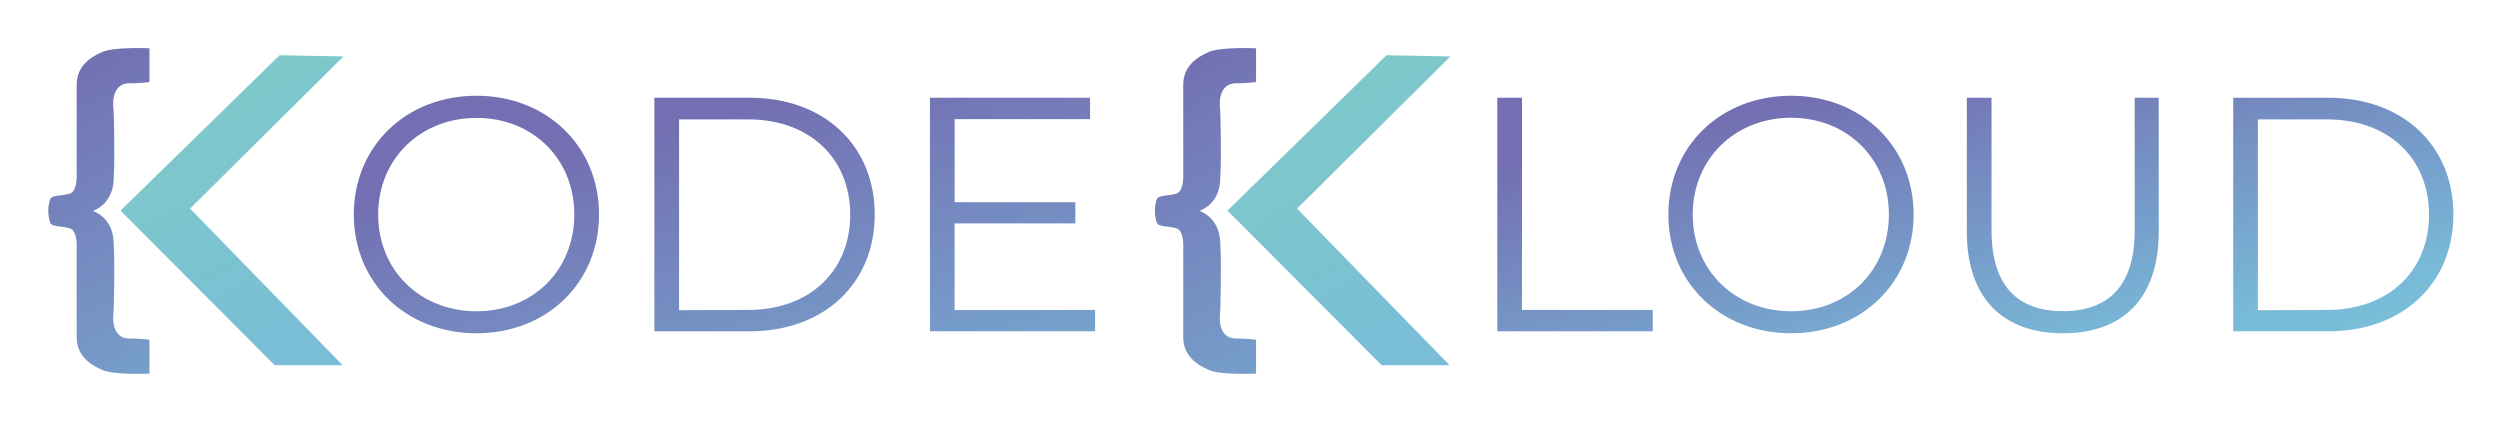
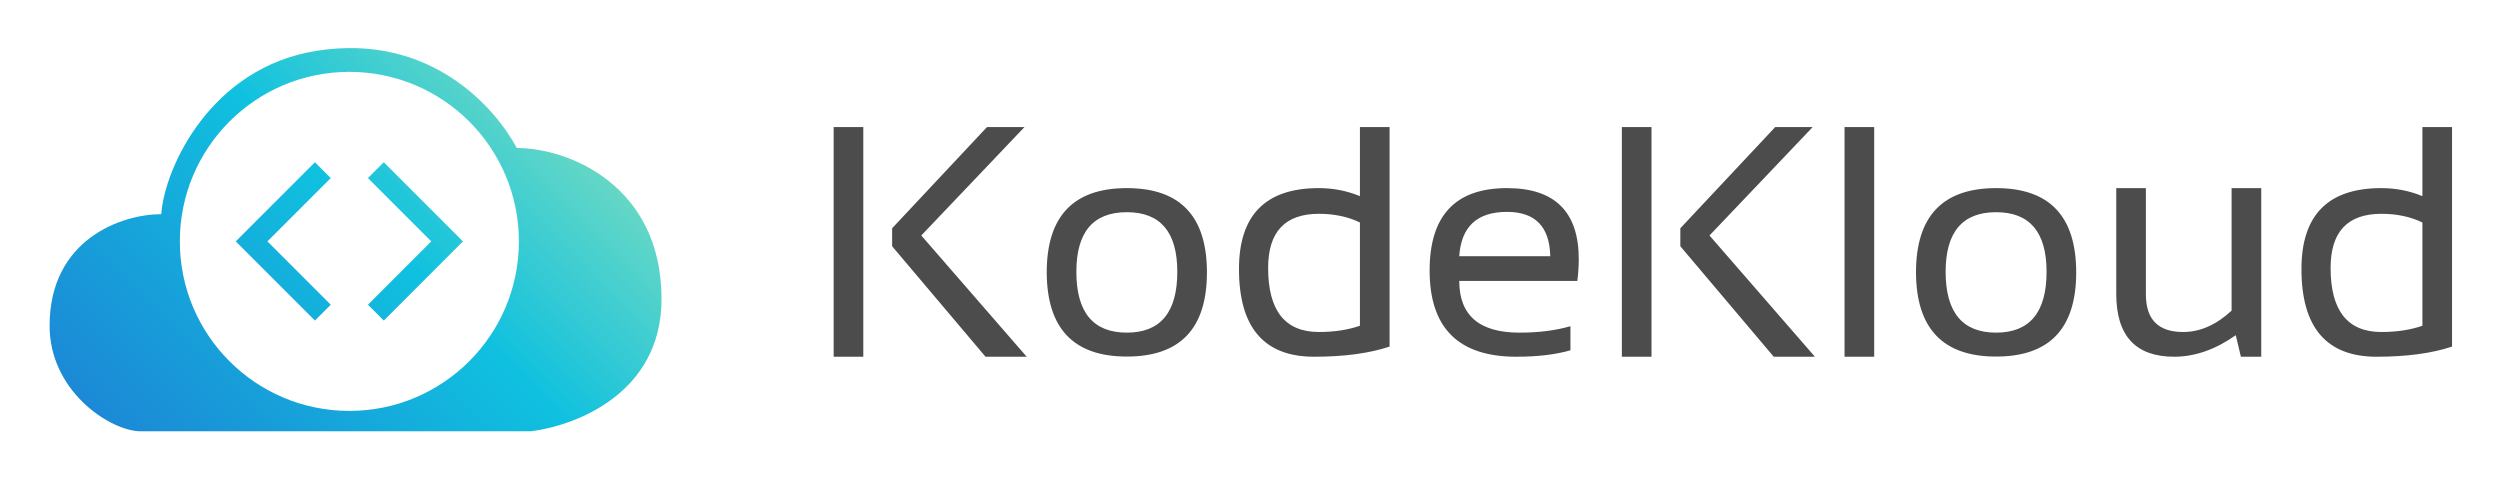
- <svg xmlns="http://www.w3.org/2000/svg" xmlns:xlink="http://www.w3.org/1999/xlink" role="img" viewBox="-14.13 -14.13 734.76 123.76">
-   <linearGradient id="a" x1="857.62" x2="716.54" y1="769.29" y2="504.36" gradientUnits="userSpaceOnUse">
-     <stop offset="0" stop-color="#80cdc6" />
-     <stop offset=".51" stop-color="#78bbd9" />
-     <stop offset="1" stop-color="#736fb2" />
-   </linearGradient>
-   <linearGradient id="c" x1="1182.85" x2="1041.77" y1="769.29" y2="504.36" xlink:href="#a" />
-   <linearGradient id="b" x1="32.58" x2="158.26" y1="-11.11" y2="201.03" gradientUnits="userSpaceOnUse">
-     <stop offset="0" stop-color="#80cdc6" />
-     <stop offset=".51" stop-color="#78bbd9" />
-     <stop offset=".8" stop-color="#758cc1" />
-     <stop offset="1" stop-color="#736fb2" />
-   </linearGradient>
-   <linearGradient id="d" x1="357.93" x2="483.61" y1="-11.11" y2="201.03" xlink:href="#b" />
-   <linearGradient id="e" x1="903.56" x2="840.28" y1="793.11" y2="535.51" xlink:href="#a" />
-   <linearGradient id="f" x1="979.98" x2="916.69" y1="774.33" y2="516.73" xlink:href="#a" />
-   <linearGradient id="g" x1="1051.47" x2="988.19" y1="756.77" y2="499.17" xlink:href="#a" />
-   <linearGradient id="h" x1="1196.81" x2="1154.92" y1="712.06" y2="530.23" xlink:href="#a" />
-   <linearGradient id="i" x1="1263.92" x2="1222.03" y1="696.6" y2="514.77" xlink:href="#a" />
-   <linearGradient id="j" x1="1342.43" x2="1300.54" y1="678.51" y2="496.68" xlink:href="#a" />
-   <linearGradient id="k" x1="1414.8" x2="1372.9" y1="661.84" y2="480.01" xlink:href="#a" />
-   <path fill="url(#a)" d="M740.87 507.83a46.55 46.55 0 0 0 6-.36v-9.93s-10.29-.47-13.87 1.08-7.53 4.19-7.53 9.69v25.94s.35 5.26-2 6-5 .36-5.74 1.55a10.83 10.83 0 0 0 0 7.11c.72 1.19 3.35.83 5.74 1.55s2 6 2 6v25.94c0 5.5 3.94 8.13 7.53 9.69s13.87 1.07 13.87 1.07v-9.96a46.55 46.55 0 0 0-6-.36c-5.86-.12-4.54-7.89-4.54-7.89s.47-12.79 0-20.68c-.37-6.1-4.3-8.26-6.07-8.94 1.77-.67 5.7-2.84 6.07-8.93.47-7.89 0-20.68 0-20.68s-1.33-7.72 4.54-7.89z" transform="translate(-717.07 -497.48)" />
-   <path fill="url(#c)" d="M1066.1 507.83a46.55 46.55 0 0 0 6-.36v-9.93s-10.29-.47-13.87 1.08-7.53 4.19-7.53 9.69v25.94s.35 5.26-2 6-5 .36-5.74 1.55a11 11 0 0 0 0 7.11c.72 1.19 3.35.83 5.74 1.55s2 6 2 6v25.94c0 5.5 3.94 8.13 7.53 9.69s13.87 1.07 13.87 1.07v-9.96a46.55 46.55 0 0 0-6-.36c-5.86-.12-4.54-7.89-4.54-7.89s.47-12.79 0-20.68c-.37-6.1-4.3-8.26-6.07-8.94 1.77-.67 5.7-2.84 6.07-8.93.47-7.89 0-20.68 0-20.68s-1.32-7.72 4.54-7.89z" transform="translate(-717.07 -497.48)" />
-   <path fill="url(#b)" d="M86.81 2.46L68.04 2.1 21.29 47.77 66.6 93.21h19.97L41.73 47.18z" />
-   <path fill="url(#d)" d="M412.15 2.46l-18.77-.36-46.75 45.67 45.31 45.44h19.97l-44.83-46.03z" />
-   <path fill="url(#e)" d="M806.92 546.4c0-20 15.29-34.91 36.08-34.91 20.59 0 36 14.81 36 34.91s-15.39 34.9-36 34.9c-20.79 0-36.08-14.9-36.08-34.9zm64.81 0c0-16.4-12.26-28.4-28.73-28.4s-28.92 12-28.92 28.4 12.35 28.43 28.92 28.43 28.73-12.06 28.73-28.43z" transform="translate(-717.07 -497.48)" />
-   <path fill="url(#f)" d="M895.26 512.08h28c22 0 36.77 14.12 36.77 34.32s-14.81 34.32-36.77 34.32h-28zm27.56 62.36c18.23 0 30-11.57 30-28s-11.77-28-30-28h-20.3v56.08z" transform="translate(-717.07 -497.48)" />
-   <path fill="url(#g)" d="M1024.79 574.44v6.28h-48.53v-68.64h47.06v6.28h-39.81v24.41H1019V549h-35.5v25.49z" transform="translate(-717.07 -497.48)" />
-   <path fill="url(#h)" d="M1143 512.08h7.26v62.36h38.43v6.28H1143z" transform="translate(-717.07 -497.48)" />
-   <path fill="url(#i)" d="M1193.28 546.4c0-20 15.3-34.91 36.08-34.91 20.59 0 36 14.81 36 34.91s-15.4 34.9-36 34.9c-20.78 0-36.08-14.9-36.08-34.9zm64.81 0c0-16.37-12.25-28.44-28.73-28.44s-28.92 12.07-28.92 28.44 12.35 28.43 28.92 28.43 28.73-12.06 28.73-28.43z" transform="translate(-717.07 -497.48)" />
-   <path fill="url(#j)" d="M1281 551.4v-39.32h7.26v39c0 16.27 7.64 23.72 21 23.72s21.08-7.45 21.08-23.72v-39h7.06v39.32c0 19.71-10.59 29.9-28.14 29.9S1281 571.11 1281 551.4z" transform="translate(-717.07 -497.48)" />
-   <path fill="url(#k)" d="M1359.29 512.08h27.94c22 0 36.77 14.12 36.77 34.32s-14.81 34.32-36.77 34.32h-27.94zm27.55 62.36c18.24 0 30-11.57 30-28s-11.76-28-30-28h-20.3v56.08z" transform="translate(-717.07 -497.48)" />
+ <svg xmlns="http://www.w3.org/2000/svg" role="img" viewBox="29.84 30.09 411.32 78.82">
+   <path fill="url(#paint0_linear_52_1184)" fill-rule="evenodd" d="M38 83.696c0-14.286 11.905-18.367 18.367-18.367.567-7.71 8.163-24.105 25.51-26.871 18.776-2.993 29.479 9.41 32.994 15.986 8.503 0 23.809 6.122 23.809 24.83 0 15.646-14.286 20.862-21.429 21.769H52.626C47.524 100.703 38 94.24 38 83.696zm77.211-13.892c0 15.404-12.488 27.891-27.892 27.891-15.404 0-27.891-12.487-27.891-27.891 0-15.404 12.487-27.891 27.891-27.891 15.403 0 27.892 12.487 27.892 27.891zM84.259 59.386L73.84 69.805 84.259 80.224l-2.605 2.605-13.024-13.024 13.024-13.024 2.605 2.605zm6.121 0l10.419 10.419-10.419 10.419 2.605 2.605 13.024-13.024-13.024-13.024-2.605 2.605z" clip-rule="evenodd" />
+   <path d="M171.876 51v37.782H167V51h4.876zm26.516 0l-16.974 17.834 17.343 19.948h-6.774l-15.366-18.177V67.645L192.225 51h6.167zm8.54 23.805c0 6.676 2.768 10.013 8.303 10.013 5.535 0 8.303-3.338 8.303-10.013 0-6.535-2.768-9.802-8.303-9.802-5.535 0-8.303 3.267-8.303 9.802zm-4.876.106c0-9.247 4.393-13.871 13.179-13.871 8.786 0 13.179 4.624 13.179 13.871 0 9.23-4.393 13.844-13.179 13.844-8.751 0-13.144-4.615-13.179-13.844zm51.53-8.217c-1.968-.951-4.217-1.427-6.747-1.427-5.571 0-8.356 2.968-8.356 8.904 0 7.028 2.785 10.542 8.356 10.542 2.53 0 4.779-.344 6.747-1.03V66.694zm4.877 20.423c-3.357 1.11-7.495 1.665-12.415 1.665-8.241 0-12.362-4.809-12.362-14.426 0-8.877 4.375-13.316 13.126-13.316 2.39 0 4.648.44 6.774 1.321V51h4.877v36.117zm19.32-26.077c7.872 0 11.808 3.901 11.808 11.704 0 1.11-.079 2.299-.237 3.567h-19.426c0 5.672 3.304 8.508 9.911 8.508 3.145 0 5.939-.352 8.382-1.057v3.963c-2.443.705-5.412 1.057-8.909 1.057-9.507 0-14.26-4.729-14.26-14.188 0-9.036 4.244-13.554 12.731-13.554zm-7.855 11.202H284.9c-.106-4.861-2.478-7.292-7.117-7.292-4.92 0-7.538 2.431-7.855 7.292zM301.558 51v37.782h-4.876V51h4.876zm26.516 0L311.1 68.834l17.343 19.948h-6.774l-15.367-18.177V67.645L321.906 51h6.168zm10.122 0v37.782h-4.877V51h4.877zm11.755 23.805c0 6.676 2.768 10.013 8.303 10.013 5.535 0 8.303-3.338 8.303-10.013 0-6.535-2.768-9.802-8.303-9.802-5.535 0-8.303 3.267-8.303 9.802zm-4.876.106c0-9.247 4.393-13.871 13.179-13.871 8.786 0 13.179 4.624 13.179 13.871 0 9.23-4.393 13.844-13.179 13.844-8.751 0-13.144-4.615-13.179-13.844zm56.802-13.871v27.742h-3.348l-.843-3.54c-3.356 2.36-6.73 3.54-10.122 3.54-6.361 0-9.541-3.443-9.541-10.331V61.04h4.876v17.491c0 4.122 2.038 6.182 6.115 6.182 2.794 0 5.456-1.171 7.987-3.514v-20.159h4.876zm26.516 5.654c-1.968-.951-4.217-1.427-6.748-1.427-5.57 0-8.355 2.968-8.355 8.904 0 7.028 2.785 10.542 8.355 10.542 2.531 0 4.78-.344 6.748-1.03V66.694zm4.876 20.423c-3.356 1.11-7.494 1.665-12.414 1.665-8.242 0-12.362-4.809-12.362-14.426 0-8.877 4.375-13.316 13.126-13.316 2.39 0 4.648.44 6.774 1.321V51h4.876v36.117z" opacity=".7" />
+   <defs>
+     <linearGradient id="paint0_linear_52_1184" x1="134.993" x2="59.413" y1="38" y2="113.378" gradientUnits="userSpaceOnUse">
+       <stop stop-color="#95E4B7" />
+       <stop offset=".484" stop-color="#10C1DF" />
+       <stop offset="1" stop-color="#1C88D6" />
+     </linearGradient>
+   </defs>
</svg>
